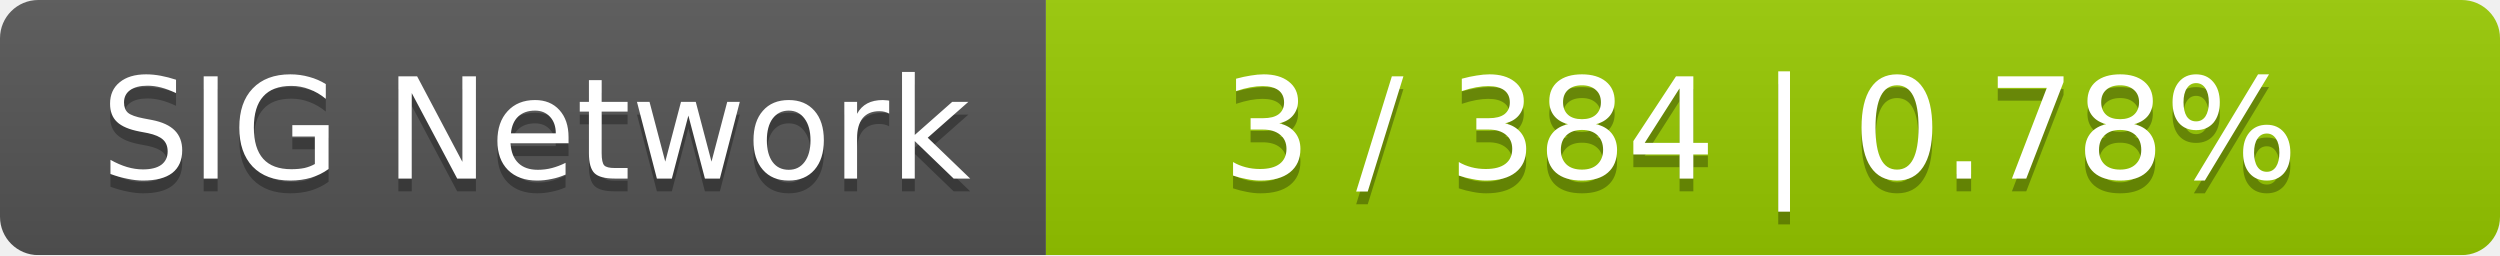
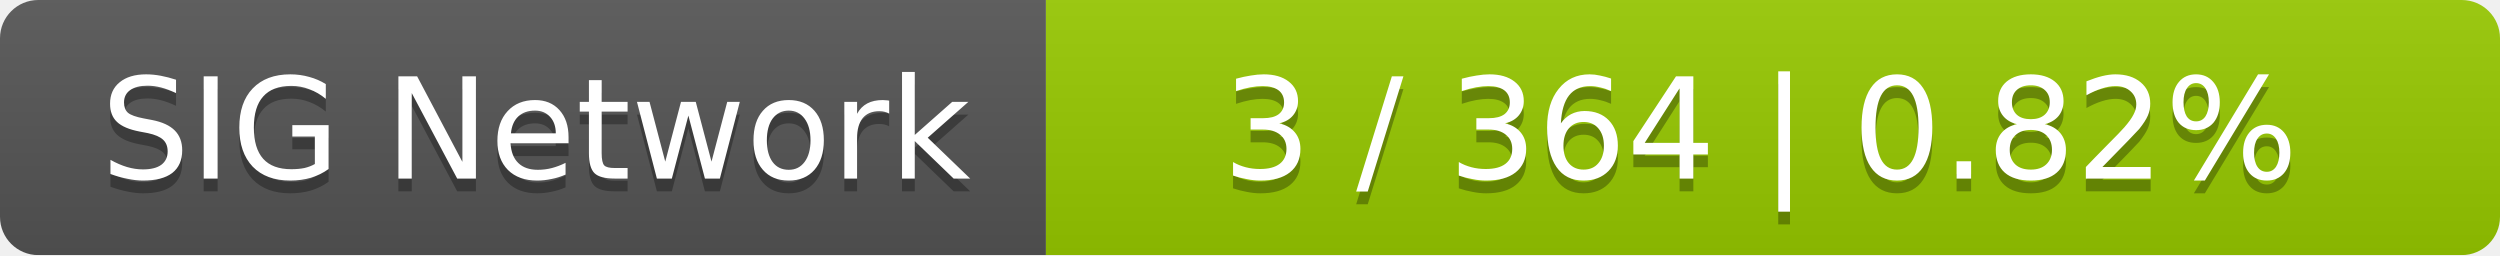
<svg xmlns="http://www.w3.org/2000/svg" width="196" height="20">
  <linearGradient id="smooth" x2="0" y2="100%">
    <stop offset="0" stop-color="#bbb" stop-opacity=".1" />
    <stop offset="1" stop-opacity=".1" />
  </linearGradient>
  <mask id="round">
    <rect width="196" height="20" rx="3" fill="#fff" />
  </mask>
  <g mask="url(#round)">
    <rect width="82" height="20" fill="#555" />
    <rect x="82" width="114" height="20" fill="#97ca00" />
    <rect width="196" height="20" fill="url(#smooth)" />
  </g>
  <g fill="#fff" text-anchor="middle" font-family="DejaVu Sans,Verdana,Geneva,sans-serif" font-size="11">
    <text x="42" y="15" fill="#010101" fill-opacity=".3">SIG Network</text>
    <text x="42" y="14">SIG Network</text>
-     <text x="138" y="15" fill="#010101" fill-opacity=".3">3 / 384    |    0.78%</text>
-     <text x="138" y="14">3 / 384    |    0.78%</text>
+     <text x="138" y="15" fill="#010101" fill-opacity=".3">3 / 364    |    0.82%</text>
+     <text x="138" y="14">3 / 364    |    0.82%</text>
  </g>
</svg>
